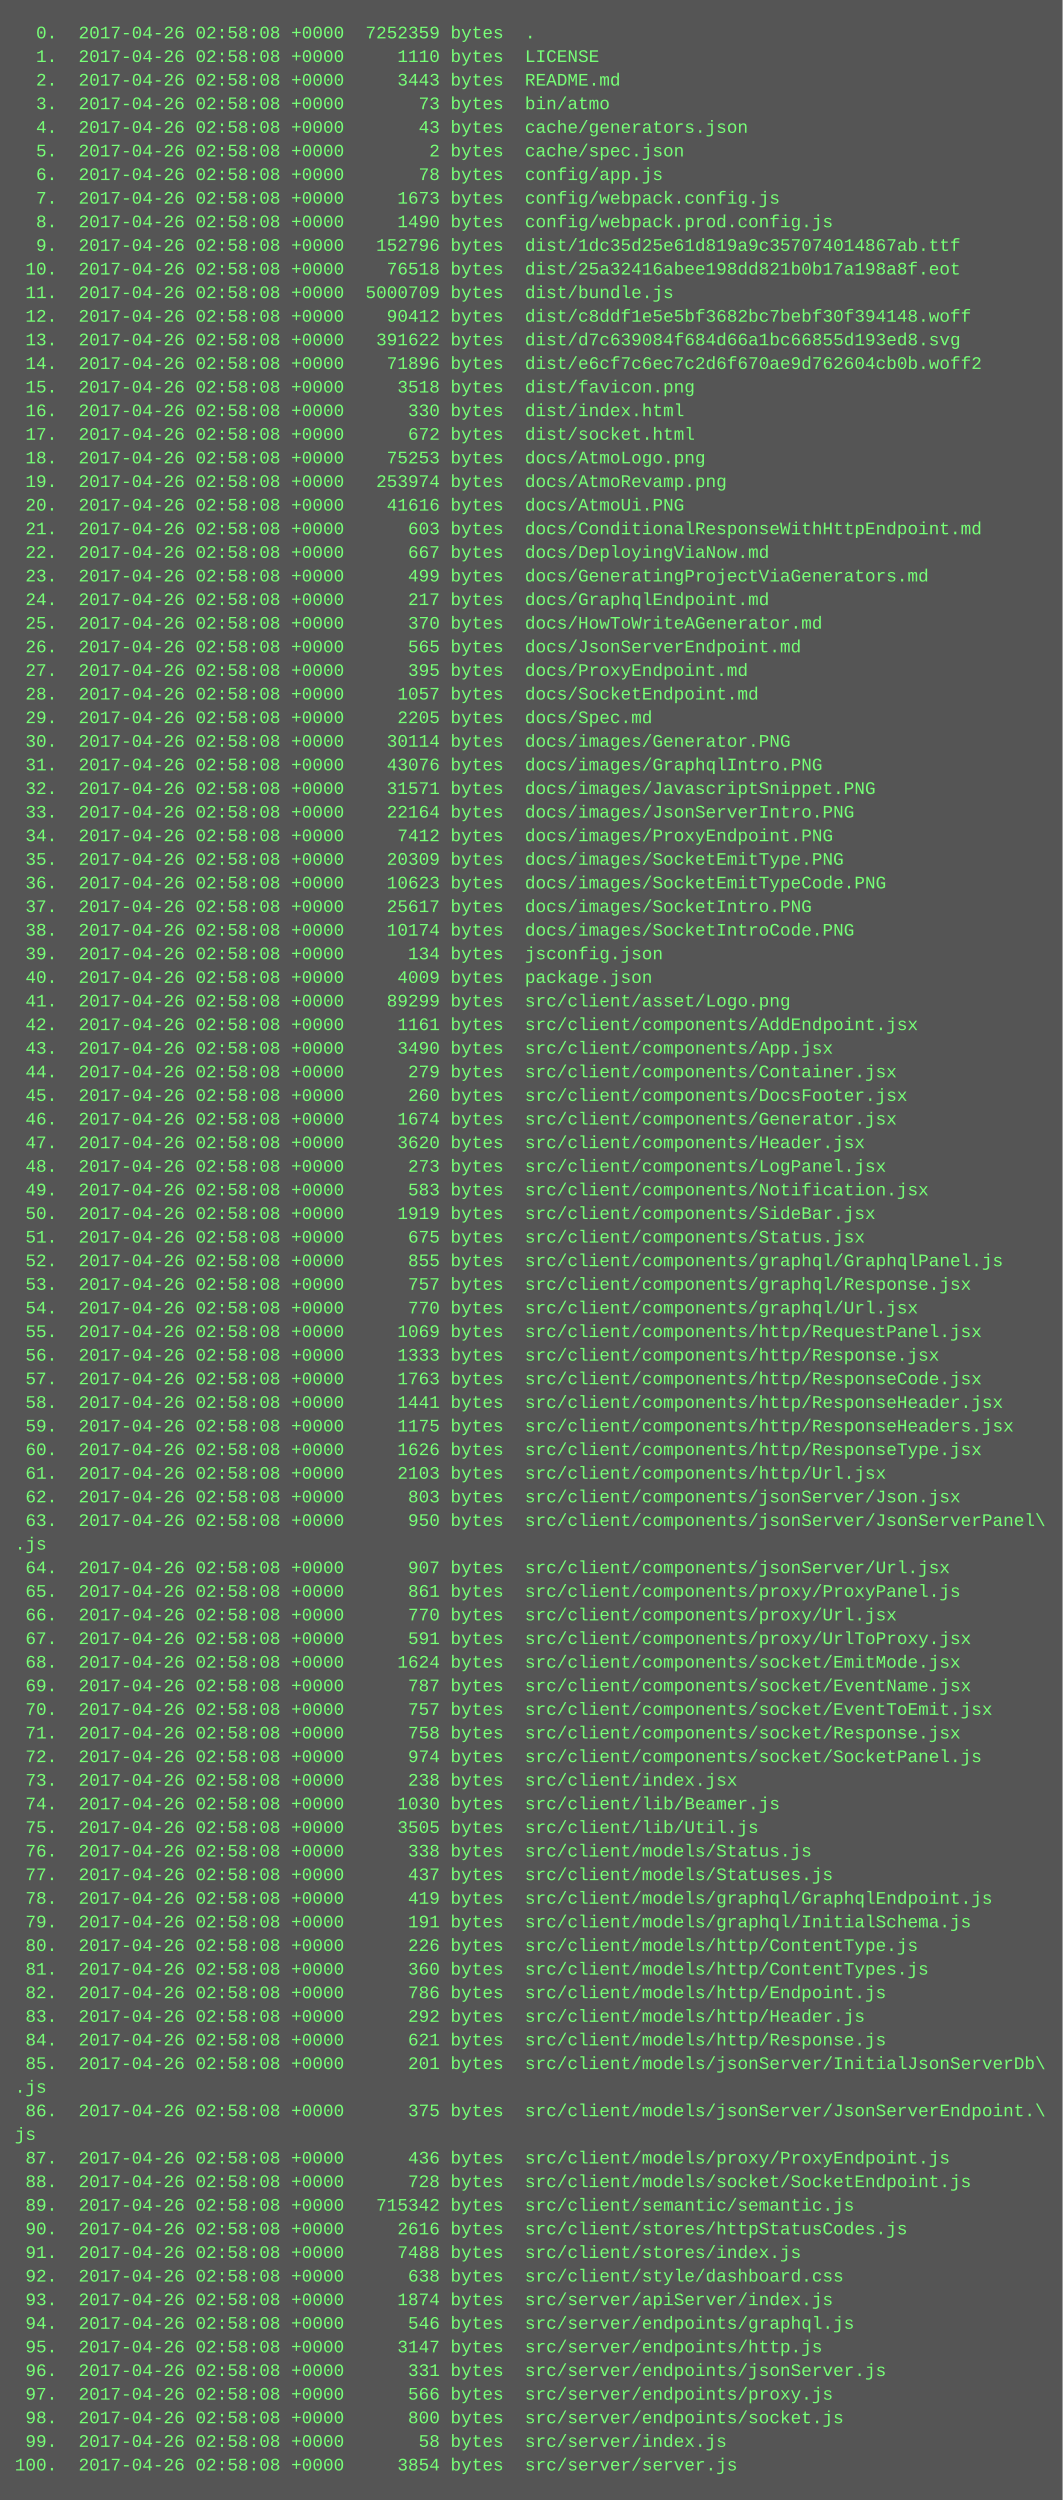
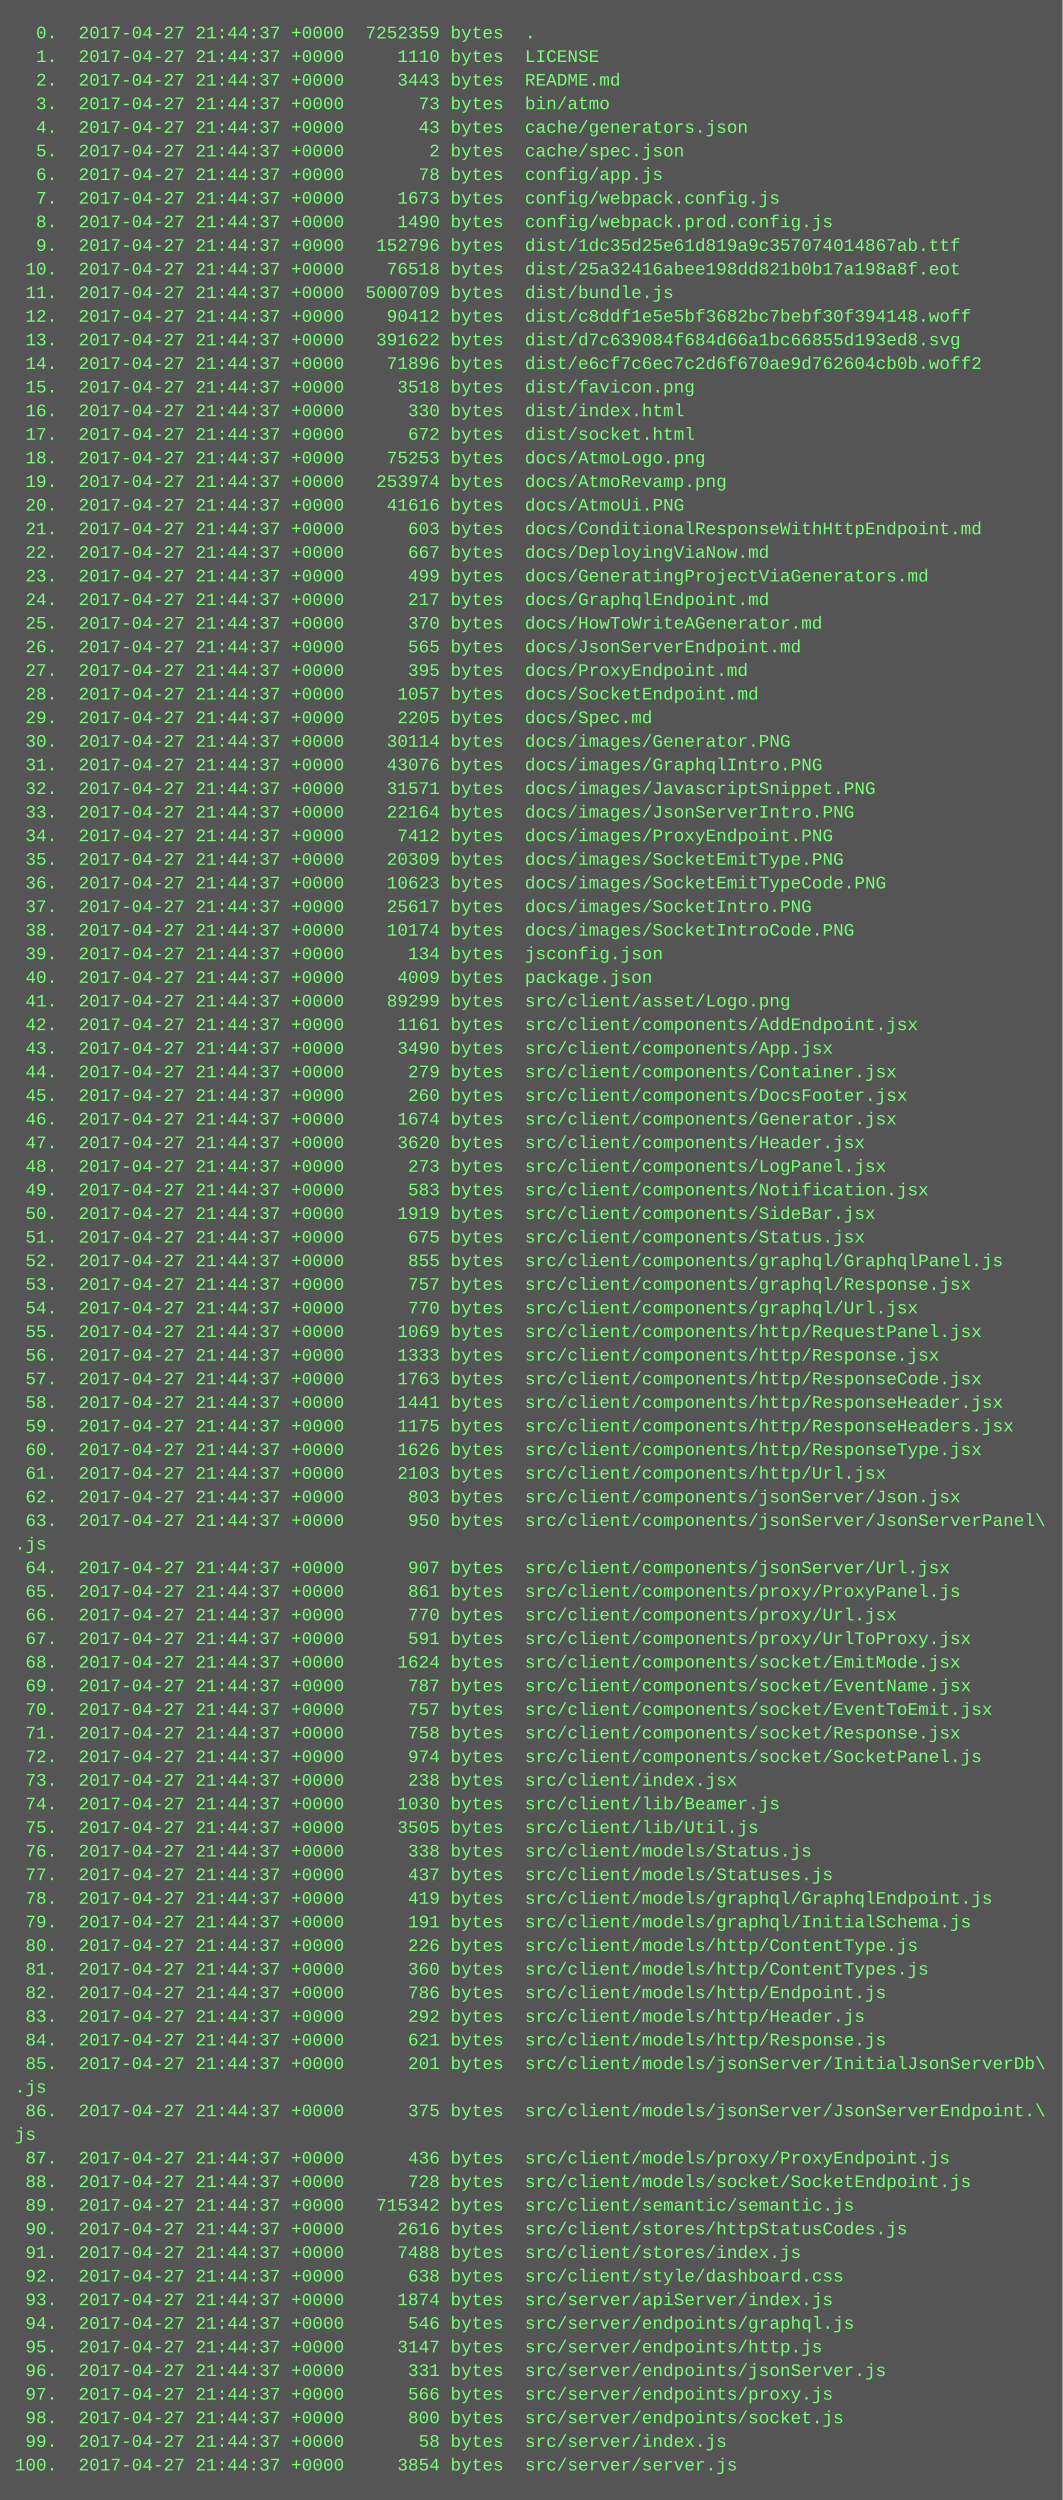
<svg xmlns="http://www.w3.org/2000/svg" height="1694" width="720">
  <rect height="1694" fill="#555" width="720" />
  <text fill="#7f7" font-family="Courier New" font-size="12" xml:space="preserve">
-     <tspan x="10" y="26">  0.  2017-04-26 02:58:08 +0000  7252359 bytes  .</tspan>
-     <tspan x="10" y="42">  1.  2017-04-26 02:58:08 +0000     1110 bytes  LICENSE</tspan>
-     <tspan x="10" y="58">  2.  2017-04-26 02:58:08 +0000     3443 bytes  README.md</tspan>
-     <tspan x="10" y="74">  3.  2017-04-26 02:58:08 +0000       73 bytes  bin/atmo</tspan>
-     <tspan x="10" y="90">  4.  2017-04-26 02:58:08 +0000       43 bytes  cache/generators.json</tspan>
-     <tspan x="10" y="106">  5.  2017-04-26 02:58:08 +0000        2 bytes  cache/spec.json</tspan>
-     <tspan x="10" y="122">  6.  2017-04-26 02:58:08 +0000       78 bytes  config/app.js</tspan>
-     <tspan x="10" y="138">  7.  2017-04-26 02:58:08 +0000     1673 bytes  config/webpack.config.js</tspan>
-     <tspan x="10" y="154">  8.  2017-04-26 02:58:08 +0000     1490 bytes  config/webpack.prod.config.js</tspan>
-     <tspan x="10" y="170">  9.  2017-04-26 02:58:08 +0000   152796 bytes  dist/1dc35d25e61d819a9c357074014867ab.ttf</tspan>
-     <tspan x="10" y="186"> 10.  2017-04-26 02:58:08 +0000    76518 bytes  dist/25a32416abee198dd821b0b17a198a8f.eot</tspan>
-     <tspan x="10" y="202"> 11.  2017-04-26 02:58:08 +0000  5000709 bytes  dist/bundle.js</tspan>
-     <tspan x="10" y="218"> 12.  2017-04-26 02:58:08 +0000    90412 bytes  dist/c8ddf1e5e5bf3682bc7bebf30f394148.woff</tspan>
-     <tspan x="10" y="234"> 13.  2017-04-26 02:58:08 +0000   391622 bytes  dist/d7c639084f684d66a1bc66855d193ed8.svg</tspan>
-     <tspan x="10" y="250"> 14.  2017-04-26 02:58:08 +0000    71896 bytes  dist/e6cf7c6ec7c2d6f670ae9d762604cb0b.woff2</tspan>
-     <tspan x="10" y="266"> 15.  2017-04-26 02:58:08 +0000     3518 bytes  dist/favicon.png</tspan>
-     <tspan x="10" y="282"> 16.  2017-04-26 02:58:08 +0000      330 bytes  dist/index.html</tspan>
-     <tspan x="10" y="298"> 17.  2017-04-26 02:58:08 +0000      672 bytes  dist/socket.html</tspan>
-     <tspan x="10" y="314"> 18.  2017-04-26 02:58:08 +0000    75253 bytes  docs/AtmoLogo.png</tspan>
-     <tspan x="10" y="330"> 19.  2017-04-26 02:58:08 +0000   253974 bytes  docs/AtmoRevamp.png</tspan>
-     <tspan x="10" y="346"> 20.  2017-04-26 02:58:08 +0000    41616 bytes  docs/AtmoUi.PNG</tspan>
-     <tspan x="10" y="362"> 21.  2017-04-26 02:58:08 +0000      603 bytes  docs/ConditionalResponseWithHttpEndpoint.md</tspan>
-     <tspan x="10" y="378"> 22.  2017-04-26 02:58:08 +0000      667 bytes  docs/DeployingViaNow.md</tspan>
-     <tspan x="10" y="394"> 23.  2017-04-26 02:58:08 +0000      499 bytes  docs/GeneratingProjectViaGenerators.md</tspan>
-     <tspan x="10" y="410"> 24.  2017-04-26 02:58:08 +0000      217 bytes  docs/GraphqlEndpoint.md</tspan>
-     <tspan x="10" y="426"> 25.  2017-04-26 02:58:08 +0000      370 bytes  docs/HowToWriteAGenerator.md</tspan>
-     <tspan x="10" y="442"> 26.  2017-04-26 02:58:08 +0000      565 bytes  docs/JsonServerEndpoint.md</tspan>
-     <tspan x="10" y="458"> 27.  2017-04-26 02:58:08 +0000      395 bytes  docs/ProxyEndpoint.md</tspan>
-     <tspan x="10" y="474"> 28.  2017-04-26 02:58:08 +0000     1057 bytes  docs/SocketEndpoint.md</tspan>
-     <tspan x="10" y="490"> 29.  2017-04-26 02:58:08 +0000     2205 bytes  docs/Spec.md</tspan>
-     <tspan x="10" y="506"> 30.  2017-04-26 02:58:08 +0000    30114 bytes  docs/images/Generator.PNG</tspan>
-     <tspan x="10" y="522"> 31.  2017-04-26 02:58:08 +0000    43076 bytes  docs/images/GraphqlIntro.PNG</tspan>
-     <tspan x="10" y="538"> 32.  2017-04-26 02:58:08 +0000    31571 bytes  docs/images/JavascriptSnippet.PNG</tspan>
-     <tspan x="10" y="554"> 33.  2017-04-26 02:58:08 +0000    22164 bytes  docs/images/JsonServerIntro.PNG</tspan>
-     <tspan x="10" y="570"> 34.  2017-04-26 02:58:08 +0000     7412 bytes  docs/images/ProxyEndpoint.PNG</tspan>
-     <tspan x="10" y="586"> 35.  2017-04-26 02:58:08 +0000    20309 bytes  docs/images/SocketEmitType.PNG</tspan>
-     <tspan x="10" y="602"> 36.  2017-04-26 02:58:08 +0000    10623 bytes  docs/images/SocketEmitTypeCode.PNG</tspan>
-     <tspan x="10" y="618"> 37.  2017-04-26 02:58:08 +0000    25617 bytes  docs/images/SocketIntro.PNG</tspan>
-     <tspan x="10" y="634"> 38.  2017-04-26 02:58:08 +0000    10174 bytes  docs/images/SocketIntroCode.PNG</tspan>
-     <tspan x="10" y="650"> 39.  2017-04-26 02:58:08 +0000      134 bytes  jsconfig.json</tspan>
-     <tspan x="10" y="666"> 40.  2017-04-26 02:58:08 +0000     4009 bytes  package.json</tspan>
-     <tspan x="10" y="682"> 41.  2017-04-26 02:58:08 +0000    89299 bytes  src/client/asset/Logo.png</tspan>
-     <tspan x="10" y="698"> 42.  2017-04-26 02:58:08 +0000     1161 bytes  src/client/components/AddEndpoint.jsx</tspan>
-     <tspan x="10" y="714"> 43.  2017-04-26 02:58:08 +0000     3490 bytes  src/client/components/App.jsx</tspan>
-     <tspan x="10" y="730"> 44.  2017-04-26 02:58:08 +0000      279 bytes  src/client/components/Container.jsx</tspan>
-     <tspan x="10" y="746"> 45.  2017-04-26 02:58:08 +0000      260 bytes  src/client/components/DocsFooter.jsx</tspan>
-     <tspan x="10" y="762"> 46.  2017-04-26 02:58:08 +0000     1674 bytes  src/client/components/Generator.jsx</tspan>
-     <tspan x="10" y="778"> 47.  2017-04-26 02:58:08 +0000     3620 bytes  src/client/components/Header.jsx</tspan>
-     <tspan x="10" y="794"> 48.  2017-04-26 02:58:08 +0000      273 bytes  src/client/components/LogPanel.jsx</tspan>
-     <tspan x="10" y="810"> 49.  2017-04-26 02:58:08 +0000      583 bytes  src/client/components/Notification.jsx</tspan>
-     <tspan x="10" y="826"> 50.  2017-04-26 02:58:08 +0000     1919 bytes  src/client/components/SideBar.jsx</tspan>
-     <tspan x="10" y="842"> 51.  2017-04-26 02:58:08 +0000      675 bytes  src/client/components/Status.jsx</tspan>
-     <tspan x="10" y="858"> 52.  2017-04-26 02:58:08 +0000      855 bytes  src/client/components/graphql/GraphqlPanel.js</tspan>
-     <tspan x="10" y="874"> 53.  2017-04-26 02:58:08 +0000      757 bytes  src/client/components/graphql/Response.jsx</tspan>
-     <tspan x="10" y="890"> 54.  2017-04-26 02:58:08 +0000      770 bytes  src/client/components/graphql/Url.jsx</tspan>
-     <tspan x="10" y="906"> 55.  2017-04-26 02:58:08 +0000     1069 bytes  src/client/components/http/RequestPanel.jsx</tspan>
-     <tspan x="10" y="922"> 56.  2017-04-26 02:58:08 +0000     1333 bytes  src/client/components/http/Response.jsx</tspan>
-     <tspan x="10" y="938"> 57.  2017-04-26 02:58:08 +0000     1763 bytes  src/client/components/http/ResponseCode.jsx</tspan>
-     <tspan x="10" y="954"> 58.  2017-04-26 02:58:08 +0000     1441 bytes  src/client/components/http/ResponseHeader.jsx</tspan>
-     <tspan x="10" y="970"> 59.  2017-04-26 02:58:08 +0000     1175 bytes  src/client/components/http/ResponseHeaders.jsx</tspan>
-     <tspan x="10" y="986"> 60.  2017-04-26 02:58:08 +0000     1626 bytes  src/client/components/http/ResponseType.jsx</tspan>
-     <tspan x="10" y="1002"> 61.  2017-04-26 02:58:08 +0000     2103 bytes  src/client/components/http/Url.jsx</tspan>
-     <tspan x="10" y="1018"> 62.  2017-04-26 02:58:08 +0000      803 bytes  src/client/components/jsonServer/Json.jsx</tspan>
-     <tspan x="10" y="1034"> 63.  2017-04-26 02:58:08 +0000      950 bytes  src/client/components/jsonServer/JsonServerPanel\</tspan>
+     <tspan x="10" y="26">  0.  2017-04-27 21:44:37 +0000  7252359 bytes  .</tspan>
+     <tspan x="10" y="42">  1.  2017-04-27 21:44:37 +0000     1110 bytes  LICENSE</tspan>
+     <tspan x="10" y="58">  2.  2017-04-27 21:44:37 +0000     3443 bytes  README.md</tspan>
+     <tspan x="10" y="74">  3.  2017-04-27 21:44:37 +0000       73 bytes  bin/atmo</tspan>
+     <tspan x="10" y="90">  4.  2017-04-27 21:44:37 +0000       43 bytes  cache/generators.json</tspan>
+     <tspan x="10" y="106">  5.  2017-04-27 21:44:37 +0000        2 bytes  cache/spec.json</tspan>
+     <tspan x="10" y="122">  6.  2017-04-27 21:44:37 +0000       78 bytes  config/app.js</tspan>
+     <tspan x="10" y="138">  7.  2017-04-27 21:44:37 +0000     1673 bytes  config/webpack.config.js</tspan>
+     <tspan x="10" y="154">  8.  2017-04-27 21:44:37 +0000     1490 bytes  config/webpack.prod.config.js</tspan>
+     <tspan x="10" y="170">  9.  2017-04-27 21:44:37 +0000   152796 bytes  dist/1dc35d25e61d819a9c357074014867ab.ttf</tspan>
+     <tspan x="10" y="186"> 10.  2017-04-27 21:44:37 +0000    76518 bytes  dist/25a32416abee198dd821b0b17a198a8f.eot</tspan>
+     <tspan x="10" y="202"> 11.  2017-04-27 21:44:37 +0000  5000709 bytes  dist/bundle.js</tspan>
+     <tspan x="10" y="218"> 12.  2017-04-27 21:44:37 +0000    90412 bytes  dist/c8ddf1e5e5bf3682bc7bebf30f394148.woff</tspan>
+     <tspan x="10" y="234"> 13.  2017-04-27 21:44:37 +0000   391622 bytes  dist/d7c639084f684d66a1bc66855d193ed8.svg</tspan>
+     <tspan x="10" y="250"> 14.  2017-04-27 21:44:37 +0000    71896 bytes  dist/e6cf7c6ec7c2d6f670ae9d762604cb0b.woff2</tspan>
+     <tspan x="10" y="266"> 15.  2017-04-27 21:44:37 +0000     3518 bytes  dist/favicon.png</tspan>
+     <tspan x="10" y="282"> 16.  2017-04-27 21:44:37 +0000      330 bytes  dist/index.html</tspan>
+     <tspan x="10" y="298"> 17.  2017-04-27 21:44:37 +0000      672 bytes  dist/socket.html</tspan>
+     <tspan x="10" y="314"> 18.  2017-04-27 21:44:37 +0000    75253 bytes  docs/AtmoLogo.png</tspan>
+     <tspan x="10" y="330"> 19.  2017-04-27 21:44:37 +0000   253974 bytes  docs/AtmoRevamp.png</tspan>
+     <tspan x="10" y="346"> 20.  2017-04-27 21:44:37 +0000    41616 bytes  docs/AtmoUi.PNG</tspan>
+     <tspan x="10" y="362"> 21.  2017-04-27 21:44:37 +0000      603 bytes  docs/ConditionalResponseWithHttpEndpoint.md</tspan>
+     <tspan x="10" y="378"> 22.  2017-04-27 21:44:37 +0000      667 bytes  docs/DeployingViaNow.md</tspan>
+     <tspan x="10" y="394"> 23.  2017-04-27 21:44:37 +0000      499 bytes  docs/GeneratingProjectViaGenerators.md</tspan>
+     <tspan x="10" y="410"> 24.  2017-04-27 21:44:37 +0000      217 bytes  docs/GraphqlEndpoint.md</tspan>
+     <tspan x="10" y="426"> 25.  2017-04-27 21:44:37 +0000      370 bytes  docs/HowToWriteAGenerator.md</tspan>
+     <tspan x="10" y="442"> 26.  2017-04-27 21:44:37 +0000      565 bytes  docs/JsonServerEndpoint.md</tspan>
+     <tspan x="10" y="458"> 27.  2017-04-27 21:44:37 +0000      395 bytes  docs/ProxyEndpoint.md</tspan>
+     <tspan x="10" y="474"> 28.  2017-04-27 21:44:37 +0000     1057 bytes  docs/SocketEndpoint.md</tspan>
+     <tspan x="10" y="490"> 29.  2017-04-27 21:44:37 +0000     2205 bytes  docs/Spec.md</tspan>
+     <tspan x="10" y="506"> 30.  2017-04-27 21:44:37 +0000    30114 bytes  docs/images/Generator.PNG</tspan>
+     <tspan x="10" y="522"> 31.  2017-04-27 21:44:37 +0000    43076 bytes  docs/images/GraphqlIntro.PNG</tspan>
+     <tspan x="10" y="538"> 32.  2017-04-27 21:44:37 +0000    31571 bytes  docs/images/JavascriptSnippet.PNG</tspan>
+     <tspan x="10" y="554"> 33.  2017-04-27 21:44:37 +0000    22164 bytes  docs/images/JsonServerIntro.PNG</tspan>
+     <tspan x="10" y="570"> 34.  2017-04-27 21:44:37 +0000     7412 bytes  docs/images/ProxyEndpoint.PNG</tspan>
+     <tspan x="10" y="586"> 35.  2017-04-27 21:44:37 +0000    20309 bytes  docs/images/SocketEmitType.PNG</tspan>
+     <tspan x="10" y="602"> 36.  2017-04-27 21:44:37 +0000    10623 bytes  docs/images/SocketEmitTypeCode.PNG</tspan>
+     <tspan x="10" y="618"> 37.  2017-04-27 21:44:37 +0000    25617 bytes  docs/images/SocketIntro.PNG</tspan>
+     <tspan x="10" y="634"> 38.  2017-04-27 21:44:37 +0000    10174 bytes  docs/images/SocketIntroCode.PNG</tspan>
+     <tspan x="10" y="650"> 39.  2017-04-27 21:44:37 +0000      134 bytes  jsconfig.json</tspan>
+     <tspan x="10" y="666"> 40.  2017-04-27 21:44:37 +0000     4009 bytes  package.json</tspan>
+     <tspan x="10" y="682"> 41.  2017-04-27 21:44:37 +0000    89299 bytes  src/client/asset/Logo.png</tspan>
+     <tspan x="10" y="698"> 42.  2017-04-27 21:44:37 +0000     1161 bytes  src/client/components/AddEndpoint.jsx</tspan>
+     <tspan x="10" y="714"> 43.  2017-04-27 21:44:37 +0000     3490 bytes  src/client/components/App.jsx</tspan>
+     <tspan x="10" y="730"> 44.  2017-04-27 21:44:37 +0000      279 bytes  src/client/components/Container.jsx</tspan>
+     <tspan x="10" y="746"> 45.  2017-04-27 21:44:37 +0000      260 bytes  src/client/components/DocsFooter.jsx</tspan>
+     <tspan x="10" y="762"> 46.  2017-04-27 21:44:37 +0000     1674 bytes  src/client/components/Generator.jsx</tspan>
+     <tspan x="10" y="778"> 47.  2017-04-27 21:44:37 +0000     3620 bytes  src/client/components/Header.jsx</tspan>
+     <tspan x="10" y="794"> 48.  2017-04-27 21:44:37 +0000      273 bytes  src/client/components/LogPanel.jsx</tspan>
+     <tspan x="10" y="810"> 49.  2017-04-27 21:44:37 +0000      583 bytes  src/client/components/Notification.jsx</tspan>
+     <tspan x="10" y="826"> 50.  2017-04-27 21:44:37 +0000     1919 bytes  src/client/components/SideBar.jsx</tspan>
+     <tspan x="10" y="842"> 51.  2017-04-27 21:44:37 +0000      675 bytes  src/client/components/Status.jsx</tspan>
+     <tspan x="10" y="858"> 52.  2017-04-27 21:44:37 +0000      855 bytes  src/client/components/graphql/GraphqlPanel.js</tspan>
+     <tspan x="10" y="874"> 53.  2017-04-27 21:44:37 +0000      757 bytes  src/client/components/graphql/Response.jsx</tspan>
+     <tspan x="10" y="890"> 54.  2017-04-27 21:44:37 +0000      770 bytes  src/client/components/graphql/Url.jsx</tspan>
+     <tspan x="10" y="906"> 55.  2017-04-27 21:44:37 +0000     1069 bytes  src/client/components/http/RequestPanel.jsx</tspan>
+     <tspan x="10" y="922"> 56.  2017-04-27 21:44:37 +0000     1333 bytes  src/client/components/http/Response.jsx</tspan>
+     <tspan x="10" y="938"> 57.  2017-04-27 21:44:37 +0000     1763 bytes  src/client/components/http/ResponseCode.jsx</tspan>
+     <tspan x="10" y="954"> 58.  2017-04-27 21:44:37 +0000     1441 bytes  src/client/components/http/ResponseHeader.jsx</tspan>
+     <tspan x="10" y="970"> 59.  2017-04-27 21:44:37 +0000     1175 bytes  src/client/components/http/ResponseHeaders.jsx</tspan>
+     <tspan x="10" y="986"> 60.  2017-04-27 21:44:37 +0000     1626 bytes  src/client/components/http/ResponseType.jsx</tspan>
+     <tspan x="10" y="1002"> 61.  2017-04-27 21:44:37 +0000     2103 bytes  src/client/components/http/Url.jsx</tspan>
+     <tspan x="10" y="1018"> 62.  2017-04-27 21:44:37 +0000      803 bytes  src/client/components/jsonServer/Json.jsx</tspan>
+     <tspan x="10" y="1034"> 63.  2017-04-27 21:44:37 +0000      950 bytes  src/client/components/jsonServer/JsonServerPanel\</tspan>
    <tspan x="10" y="1050">.js</tspan>
-     <tspan x="10" y="1066"> 64.  2017-04-26 02:58:08 +0000      907 bytes  src/client/components/jsonServer/Url.jsx</tspan>
-     <tspan x="10" y="1082"> 65.  2017-04-26 02:58:08 +0000      861 bytes  src/client/components/proxy/ProxyPanel.js</tspan>
-     <tspan x="10" y="1098"> 66.  2017-04-26 02:58:08 +0000      770 bytes  src/client/components/proxy/Url.jsx</tspan>
-     <tspan x="10" y="1114"> 67.  2017-04-26 02:58:08 +0000      591 bytes  src/client/components/proxy/UrlToProxy.jsx</tspan>
-     <tspan x="10" y="1130"> 68.  2017-04-26 02:58:08 +0000     1624 bytes  src/client/components/socket/EmitMode.jsx</tspan>
-     <tspan x="10" y="1146"> 69.  2017-04-26 02:58:08 +0000      787 bytes  src/client/components/socket/EventName.jsx</tspan>
-     <tspan x="10" y="1162"> 70.  2017-04-26 02:58:08 +0000      757 bytes  src/client/components/socket/EventToEmit.jsx</tspan>
-     <tspan x="10" y="1178"> 71.  2017-04-26 02:58:08 +0000      758 bytes  src/client/components/socket/Response.jsx</tspan>
-     <tspan x="10" y="1194"> 72.  2017-04-26 02:58:08 +0000      974 bytes  src/client/components/socket/SocketPanel.js</tspan>
-     <tspan x="10" y="1210"> 73.  2017-04-26 02:58:08 +0000      238 bytes  src/client/index.jsx</tspan>
-     <tspan x="10" y="1226"> 74.  2017-04-26 02:58:08 +0000     1030 bytes  src/client/lib/Beamer.js</tspan>
-     <tspan x="10" y="1242"> 75.  2017-04-26 02:58:08 +0000     3505 bytes  src/client/lib/Util.js</tspan>
-     <tspan x="10" y="1258"> 76.  2017-04-26 02:58:08 +0000      338 bytes  src/client/models/Status.js</tspan>
-     <tspan x="10" y="1274"> 77.  2017-04-26 02:58:08 +0000      437 bytes  src/client/models/Statuses.js</tspan>
-     <tspan x="10" y="1290"> 78.  2017-04-26 02:58:08 +0000      419 bytes  src/client/models/graphql/GraphqlEndpoint.js</tspan>
-     <tspan x="10" y="1306"> 79.  2017-04-26 02:58:08 +0000      191 bytes  src/client/models/graphql/InitialSchema.js</tspan>
-     <tspan x="10" y="1322"> 80.  2017-04-26 02:58:08 +0000      226 bytes  src/client/models/http/ContentType.js</tspan>
-     <tspan x="10" y="1338"> 81.  2017-04-26 02:58:08 +0000      360 bytes  src/client/models/http/ContentTypes.js</tspan>
-     <tspan x="10" y="1354"> 82.  2017-04-26 02:58:08 +0000      786 bytes  src/client/models/http/Endpoint.js</tspan>
-     <tspan x="10" y="1370"> 83.  2017-04-26 02:58:08 +0000      292 bytes  src/client/models/http/Header.js</tspan>
-     <tspan x="10" y="1386"> 84.  2017-04-26 02:58:08 +0000      621 bytes  src/client/models/http/Response.js</tspan>
-     <tspan x="10" y="1402"> 85.  2017-04-26 02:58:08 +0000      201 bytes  src/client/models/jsonServer/InitialJsonServerDb\</tspan>
+     <tspan x="10" y="1066"> 64.  2017-04-27 21:44:37 +0000      907 bytes  src/client/components/jsonServer/Url.jsx</tspan>
+     <tspan x="10" y="1082"> 65.  2017-04-27 21:44:37 +0000      861 bytes  src/client/components/proxy/ProxyPanel.js</tspan>
+     <tspan x="10" y="1098"> 66.  2017-04-27 21:44:37 +0000      770 bytes  src/client/components/proxy/Url.jsx</tspan>
+     <tspan x="10" y="1114"> 67.  2017-04-27 21:44:37 +0000      591 bytes  src/client/components/proxy/UrlToProxy.jsx</tspan>
+     <tspan x="10" y="1130"> 68.  2017-04-27 21:44:37 +0000     1624 bytes  src/client/components/socket/EmitMode.jsx</tspan>
+     <tspan x="10" y="1146"> 69.  2017-04-27 21:44:37 +0000      787 bytes  src/client/components/socket/EventName.jsx</tspan>
+     <tspan x="10" y="1162"> 70.  2017-04-27 21:44:37 +0000      757 bytes  src/client/components/socket/EventToEmit.jsx</tspan>
+     <tspan x="10" y="1178"> 71.  2017-04-27 21:44:37 +0000      758 bytes  src/client/components/socket/Response.jsx</tspan>
+     <tspan x="10" y="1194"> 72.  2017-04-27 21:44:37 +0000      974 bytes  src/client/components/socket/SocketPanel.js</tspan>
+     <tspan x="10" y="1210"> 73.  2017-04-27 21:44:37 +0000      238 bytes  src/client/index.jsx</tspan>
+     <tspan x="10" y="1226"> 74.  2017-04-27 21:44:37 +0000     1030 bytes  src/client/lib/Beamer.js</tspan>
+     <tspan x="10" y="1242"> 75.  2017-04-27 21:44:37 +0000     3505 bytes  src/client/lib/Util.js</tspan>
+     <tspan x="10" y="1258"> 76.  2017-04-27 21:44:37 +0000      338 bytes  src/client/models/Status.js</tspan>
+     <tspan x="10" y="1274"> 77.  2017-04-27 21:44:37 +0000      437 bytes  src/client/models/Statuses.js</tspan>
+     <tspan x="10" y="1290"> 78.  2017-04-27 21:44:37 +0000      419 bytes  src/client/models/graphql/GraphqlEndpoint.js</tspan>
+     <tspan x="10" y="1306"> 79.  2017-04-27 21:44:37 +0000      191 bytes  src/client/models/graphql/InitialSchema.js</tspan>
+     <tspan x="10" y="1322"> 80.  2017-04-27 21:44:37 +0000      226 bytes  src/client/models/http/ContentType.js</tspan>
+     <tspan x="10" y="1338"> 81.  2017-04-27 21:44:37 +0000      360 bytes  src/client/models/http/ContentTypes.js</tspan>
+     <tspan x="10" y="1354"> 82.  2017-04-27 21:44:37 +0000      786 bytes  src/client/models/http/Endpoint.js</tspan>
+     <tspan x="10" y="1370"> 83.  2017-04-27 21:44:37 +0000      292 bytes  src/client/models/http/Header.js</tspan>
+     <tspan x="10" y="1386"> 84.  2017-04-27 21:44:37 +0000      621 bytes  src/client/models/http/Response.js</tspan>
+     <tspan x="10" y="1402"> 85.  2017-04-27 21:44:37 +0000      201 bytes  src/client/models/jsonServer/InitialJsonServerDb\</tspan>
    <tspan x="10" y="1418">.js</tspan>
-     <tspan x="10" y="1434"> 86.  2017-04-26 02:58:08 +0000      375 bytes  src/client/models/jsonServer/JsonServerEndpoint.\</tspan>
+     <tspan x="10" y="1434"> 86.  2017-04-27 21:44:37 +0000      375 bytes  src/client/models/jsonServer/JsonServerEndpoint.\</tspan>
    <tspan x="10" y="1450">js</tspan>
-     <tspan x="10" y="1466"> 87.  2017-04-26 02:58:08 +0000      436 bytes  src/client/models/proxy/ProxyEndpoint.js</tspan>
-     <tspan x="10" y="1482"> 88.  2017-04-26 02:58:08 +0000      728 bytes  src/client/models/socket/SocketEndpoint.js</tspan>
-     <tspan x="10" y="1498"> 89.  2017-04-26 02:58:08 +0000   715342 bytes  src/client/semantic/semantic.js</tspan>
-     <tspan x="10" y="1514"> 90.  2017-04-26 02:58:08 +0000     2616 bytes  src/client/stores/httpStatusCodes.js</tspan>
-     <tspan x="10" y="1530"> 91.  2017-04-26 02:58:08 +0000     7488 bytes  src/client/stores/index.js</tspan>
-     <tspan x="10" y="1546"> 92.  2017-04-26 02:58:08 +0000      638 bytes  src/client/style/dashboard.css</tspan>
-     <tspan x="10" y="1562"> 93.  2017-04-26 02:58:08 +0000     1874 bytes  src/server/apiServer/index.js</tspan>
-     <tspan x="10" y="1578"> 94.  2017-04-26 02:58:08 +0000      546 bytes  src/server/endpoints/graphql.js</tspan>
-     <tspan x="10" y="1594"> 95.  2017-04-26 02:58:08 +0000     3147 bytes  src/server/endpoints/http.js</tspan>
-     <tspan x="10" y="1610"> 96.  2017-04-26 02:58:08 +0000      331 bytes  src/server/endpoints/jsonServer.js</tspan>
-     <tspan x="10" y="1626"> 97.  2017-04-26 02:58:08 +0000      566 bytes  src/server/endpoints/proxy.js</tspan>
-     <tspan x="10" y="1642"> 98.  2017-04-26 02:58:08 +0000      800 bytes  src/server/endpoints/socket.js</tspan>
-     <tspan x="10" y="1658"> 99.  2017-04-26 02:58:08 +0000       58 bytes  src/server/index.js</tspan>
-     <tspan x="10" y="1674">100.  2017-04-26 02:58:08 +0000     3854 bytes  src/server/server.js</tspan>
+     <tspan x="10" y="1466"> 87.  2017-04-27 21:44:37 +0000      436 bytes  src/client/models/proxy/ProxyEndpoint.js</tspan>
+     <tspan x="10" y="1482"> 88.  2017-04-27 21:44:37 +0000      728 bytes  src/client/models/socket/SocketEndpoint.js</tspan>
+     <tspan x="10" y="1498"> 89.  2017-04-27 21:44:37 +0000   715342 bytes  src/client/semantic/semantic.js</tspan>
+     <tspan x="10" y="1514"> 90.  2017-04-27 21:44:37 +0000     2616 bytes  src/client/stores/httpStatusCodes.js</tspan>
+     <tspan x="10" y="1530"> 91.  2017-04-27 21:44:37 +0000     7488 bytes  src/client/stores/index.js</tspan>
+     <tspan x="10" y="1546"> 92.  2017-04-27 21:44:37 +0000      638 bytes  src/client/style/dashboard.css</tspan>
+     <tspan x="10" y="1562"> 93.  2017-04-27 21:44:37 +0000     1874 bytes  src/server/apiServer/index.js</tspan>
+     <tspan x="10" y="1578"> 94.  2017-04-27 21:44:37 +0000      546 bytes  src/server/endpoints/graphql.js</tspan>
+     <tspan x="10" y="1594"> 95.  2017-04-27 21:44:37 +0000     3147 bytes  src/server/endpoints/http.js</tspan>
+     <tspan x="10" y="1610"> 96.  2017-04-27 21:44:37 +0000      331 bytes  src/server/endpoints/jsonServer.js</tspan>
+     <tspan x="10" y="1626"> 97.  2017-04-27 21:44:37 +0000      566 bytes  src/server/endpoints/proxy.js</tspan>
+     <tspan x="10" y="1642"> 98.  2017-04-27 21:44:37 +0000      800 bytes  src/server/endpoints/socket.js</tspan>
+     <tspan x="10" y="1658"> 99.  2017-04-27 21:44:37 +0000       58 bytes  src/server/index.js</tspan>
+     <tspan x="10" y="1674">100.  2017-04-27 21:44:37 +0000     3854 bytes  src/server/server.js</tspan>
  </text>
</svg>
